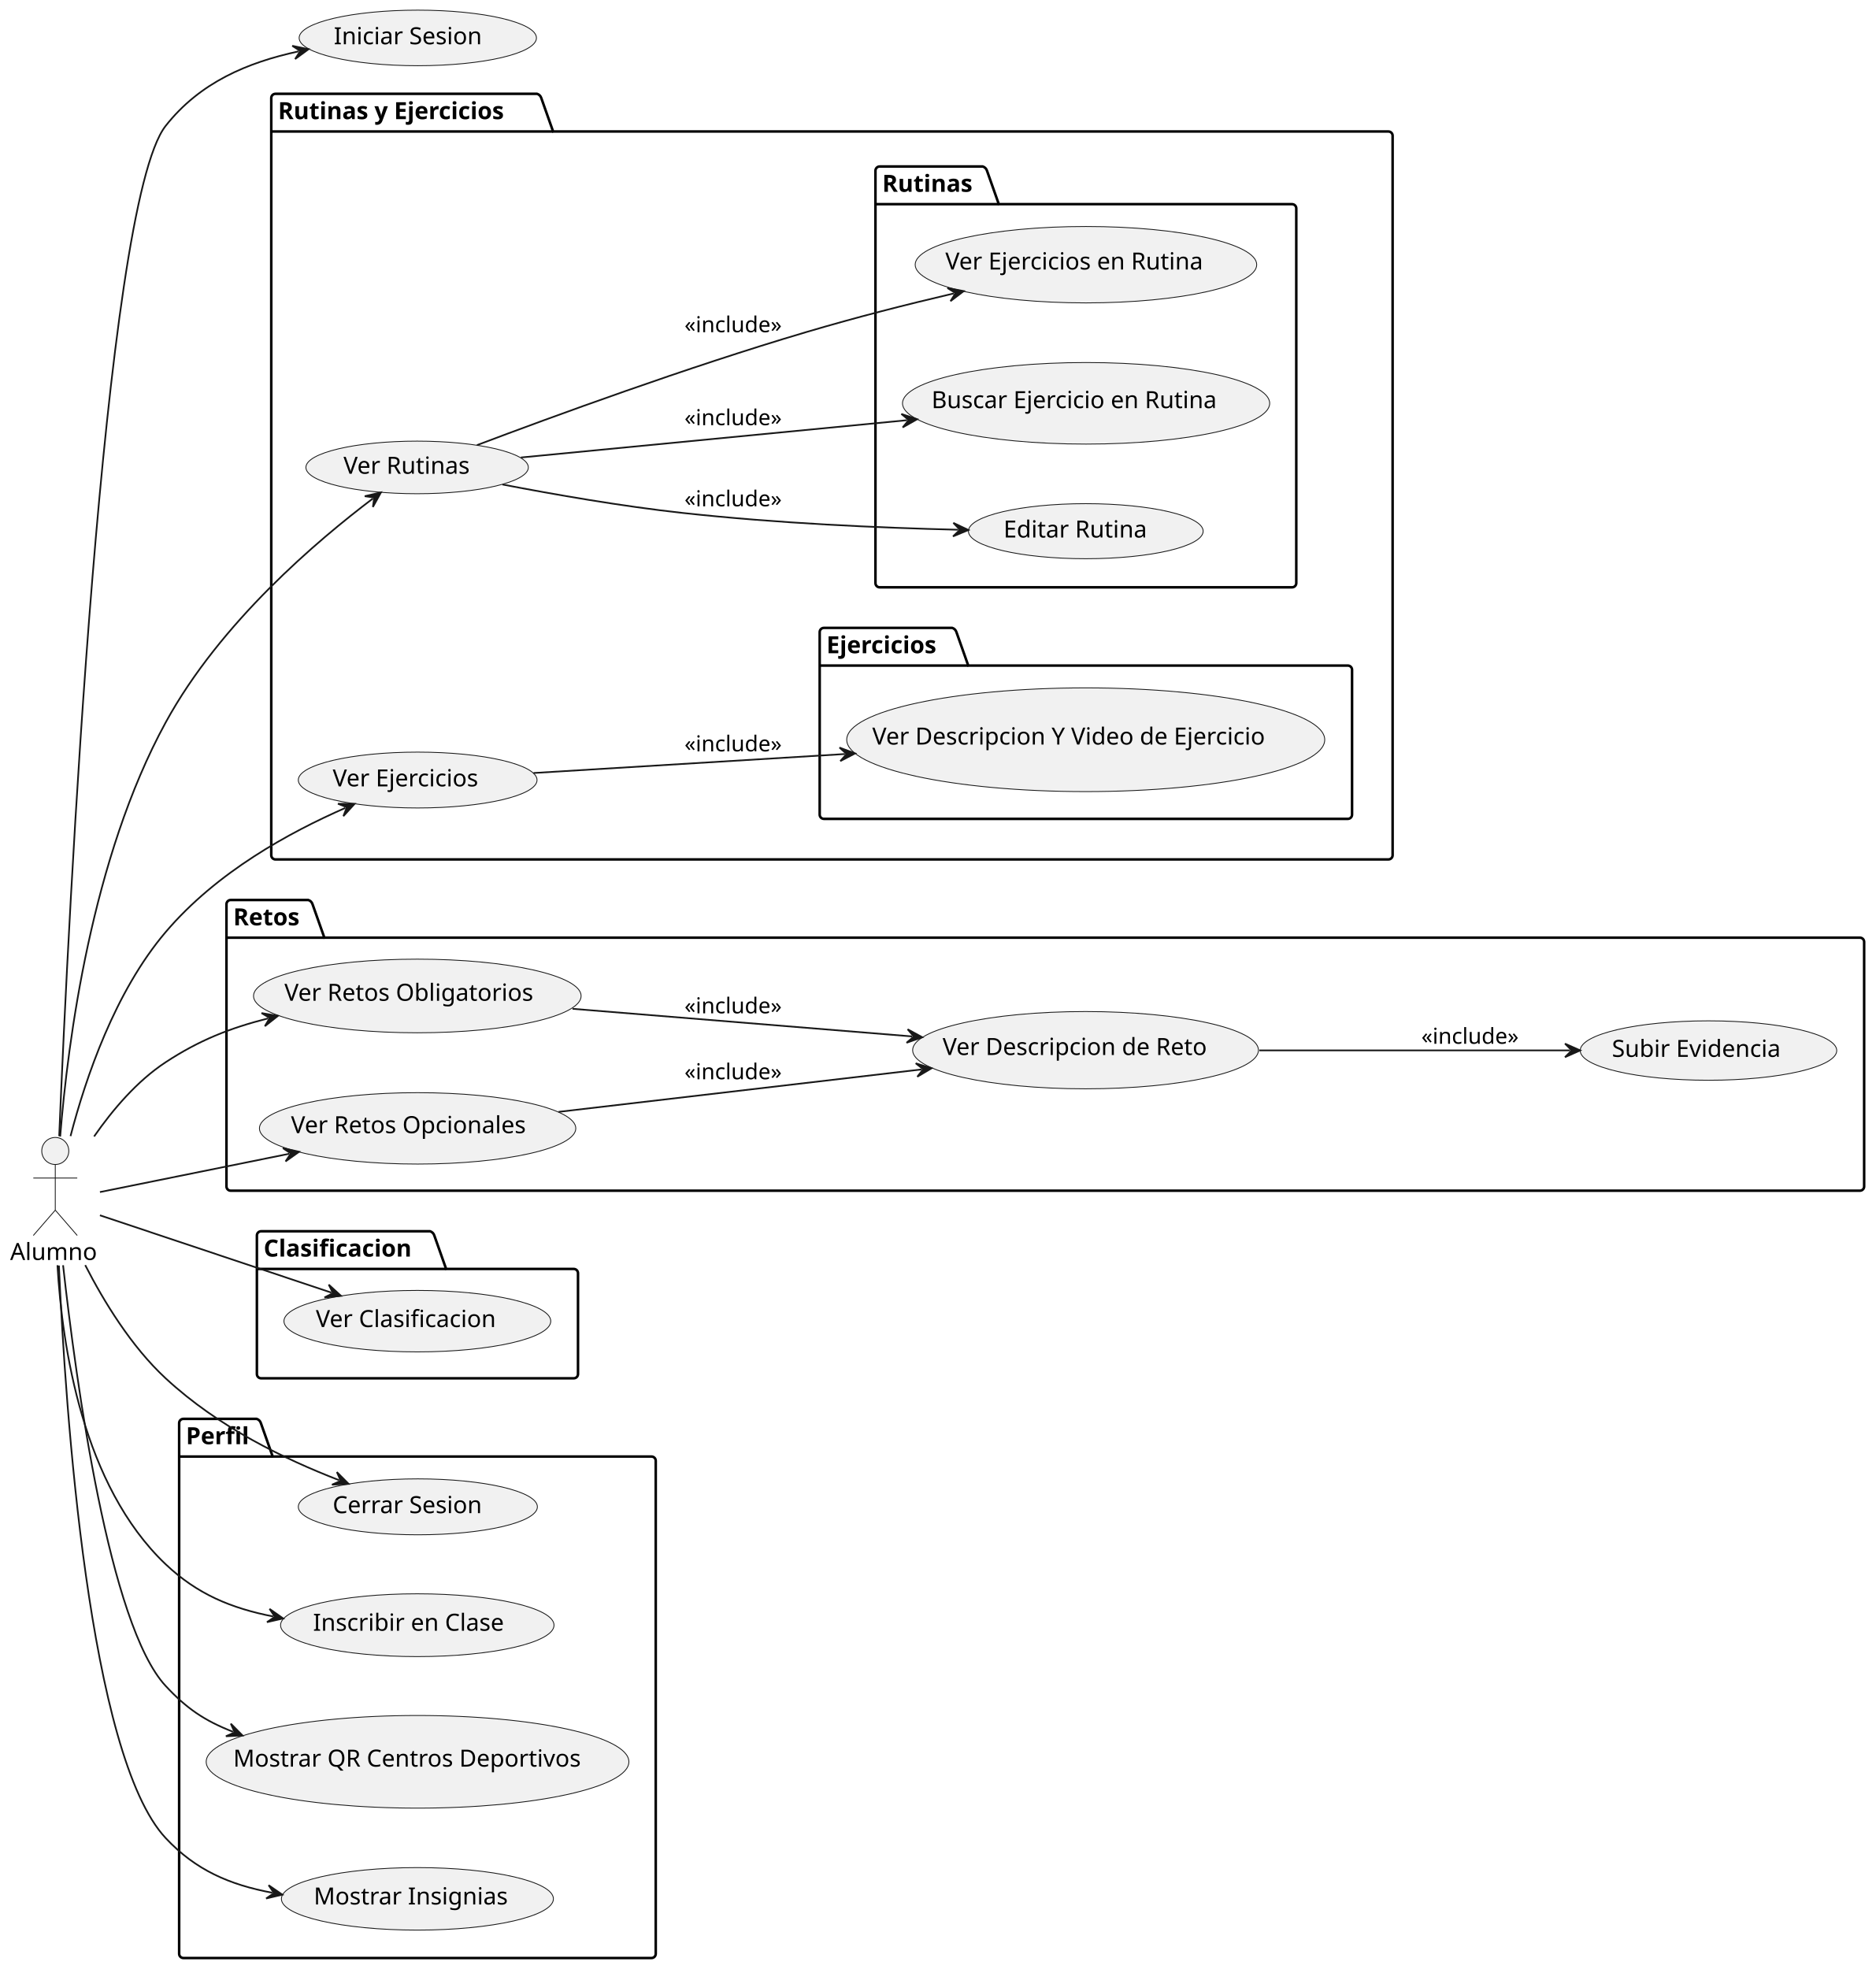
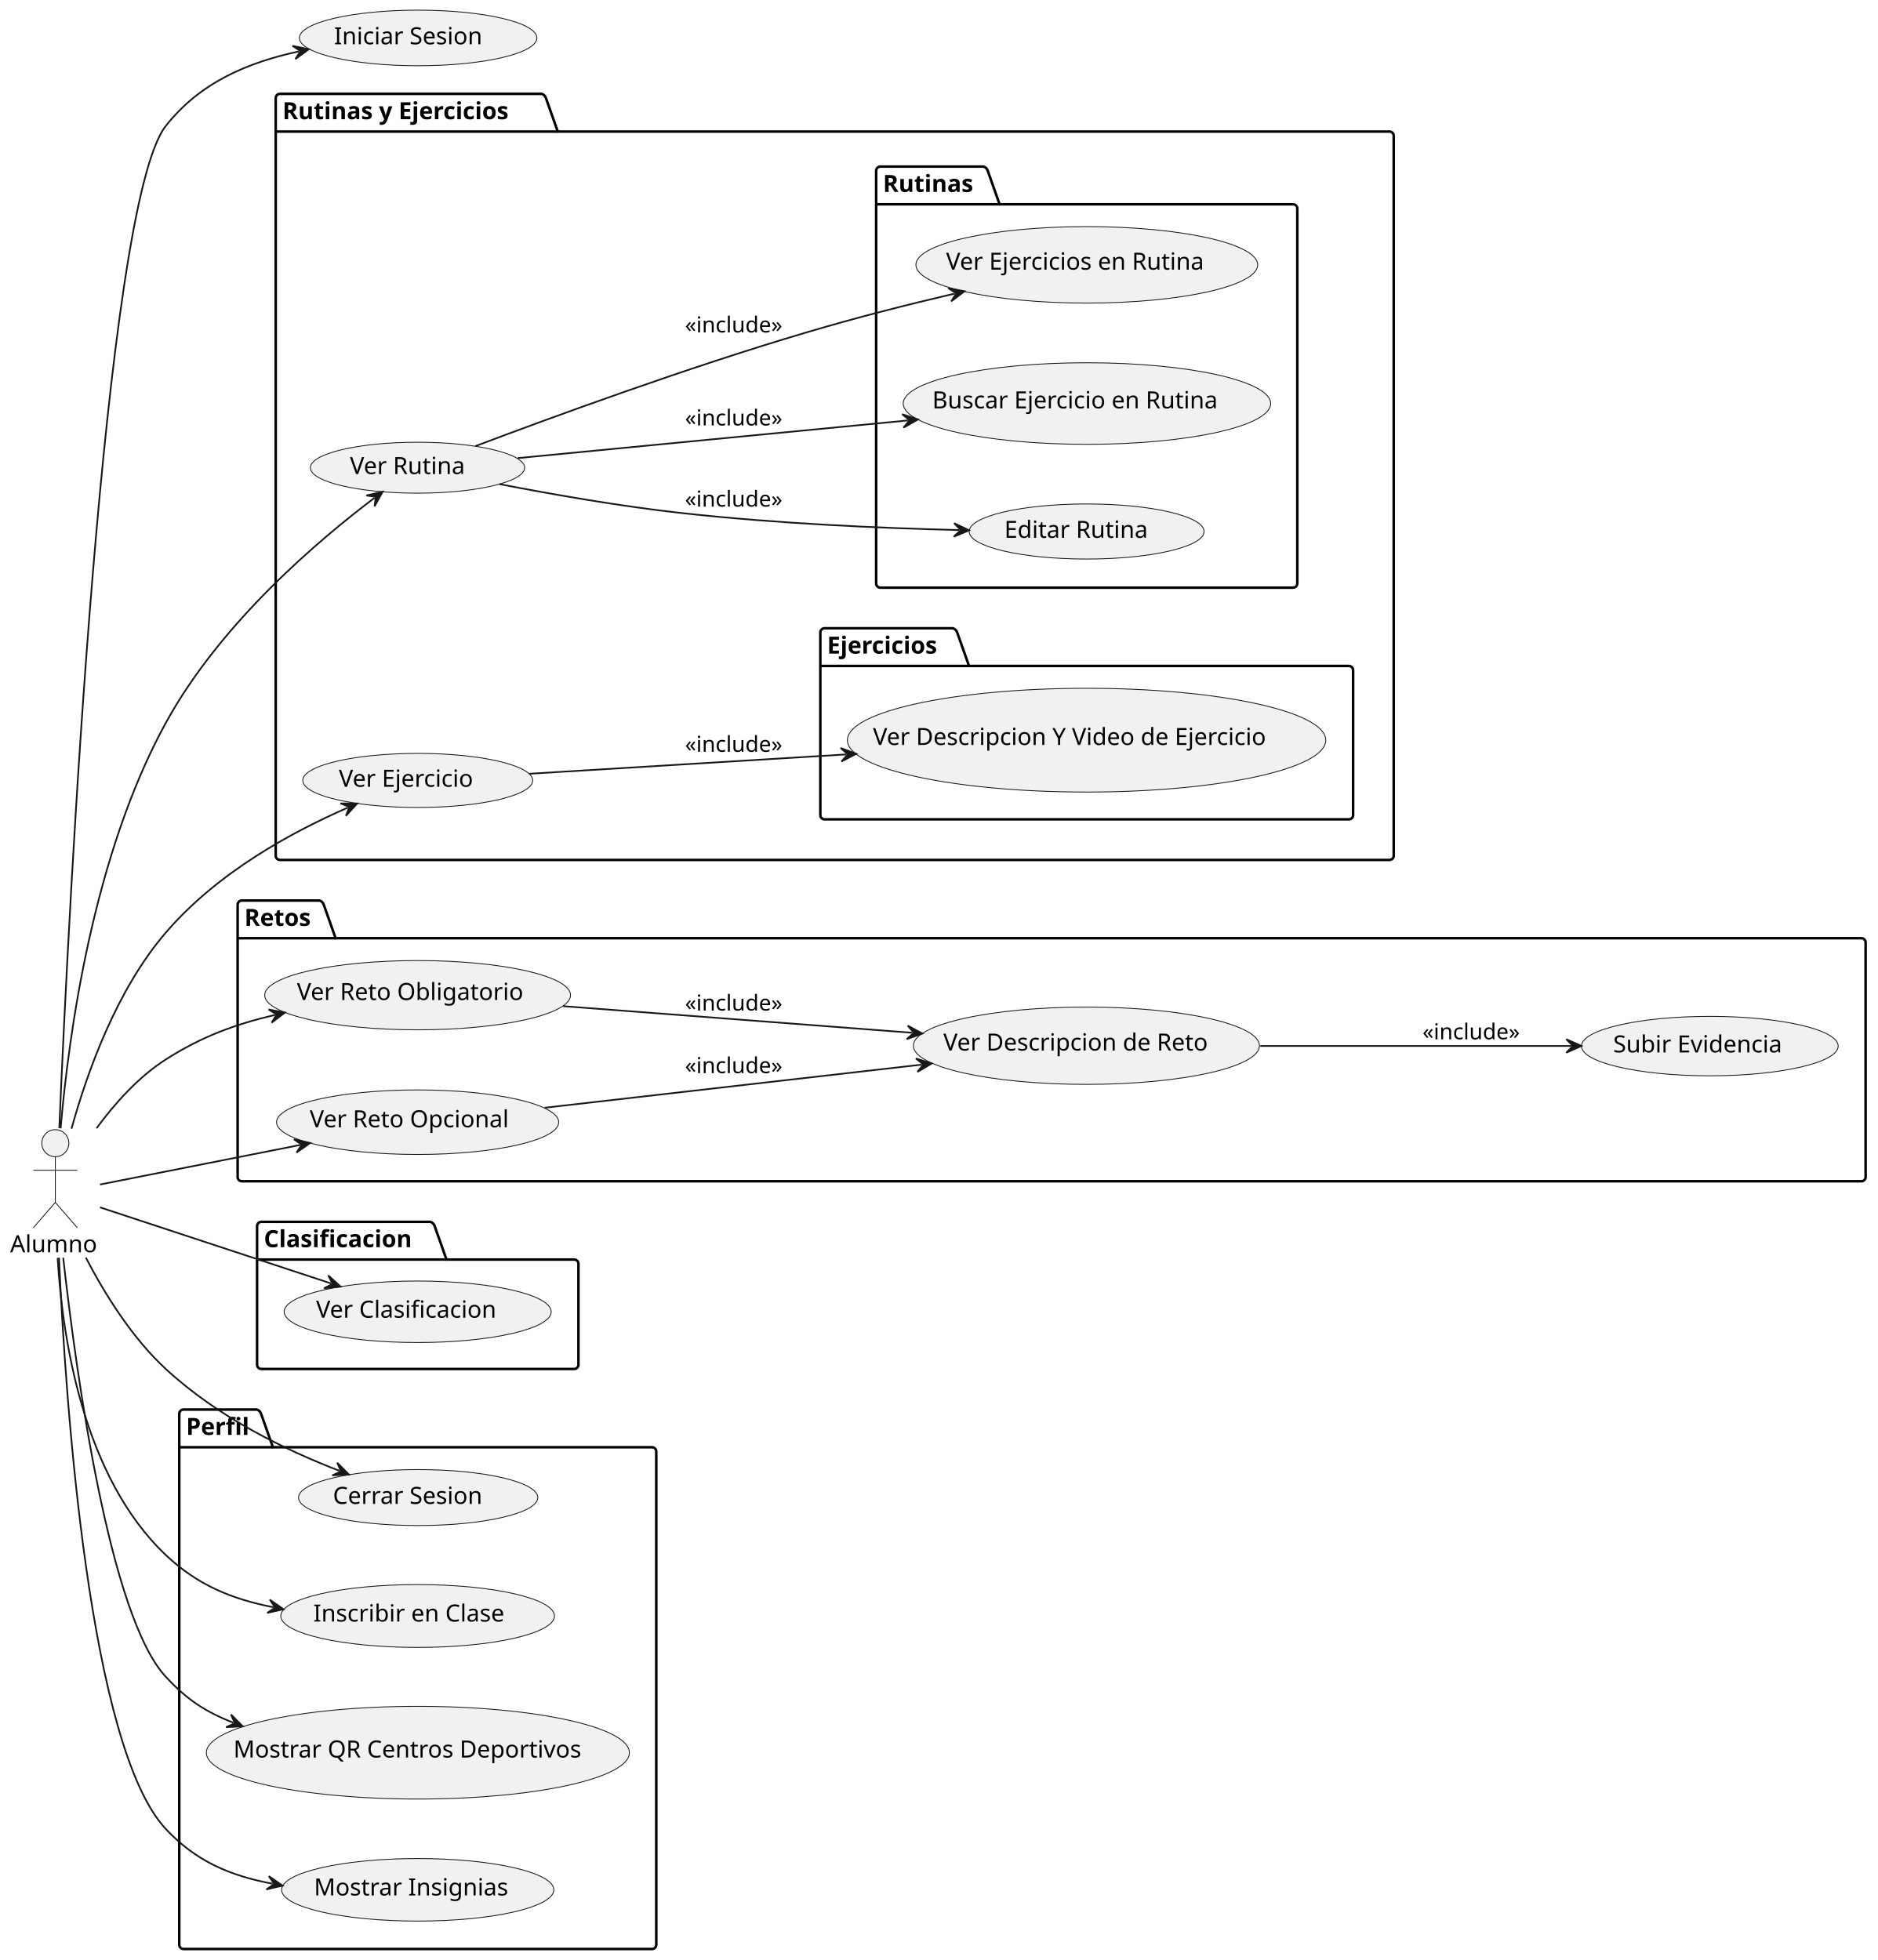
- <svg xmlns="http://www.w3.org/2000/svg" contentStyleType="text/css" height="1165px" preserveAspectRatio="none" style="width:1110px;height:1165px;background:#FFFFFF;" version="1.1" viewBox="0 0 1110 1165" width="1110px" zoomAndPan="magnify">
+ <svg xmlns="http://www.w3.org/2000/svg" contentStyleType="text/css" height="1159px" preserveAspectRatio="none" style="width:1110px;height:1159px;background:#FFFFFF;" version="1.1" viewBox="0 0 1110 1159" width="1110px" zoomAndPan="magnify">
  <defs />
  <g>
    <g id="cluster_Rutinas y Ejercicios">
-       <path d="M163,55.5 L317.768,55.5 A3.75,3.75 0 0 1 320.268,58 L327.268,77.797 L821.5,77.797 A2.5,2.5 0 0 1 824,80.297 L824,506 A2.5,2.5 0 0 1 821.5,508.5 L163,508.5 A2.5,2.5 0 0 1 160.5,506 L160.5,58 A2.5,2.5 0 0 1 163,55.5 " fill="none" style="stroke:#000000;stroke-width:1.5;" />
-       <line style="stroke:#000000;stroke-width:1.5;" x1="160.5" x2="327.268" y1="77.797" y2="77.797" />
-       <text fill="#000000" font-family="sans-serif" font-size="14" font-weight="bold" lengthAdjust="spacing" textLength="153.768" x="164.5" y="70.495">Rutinas y Ejercicios</text>
+       <path d="M165.5,55.5 L320.268,55.5 A3.75,3.75 0 0 1 322.768,58 L329.768,77.797 L821.5,77.797 A2.5,2.5 0 0 1 824,80.297 L824,506 A2.5,2.5 0 0 1 821.5,508.5 L165.5,508.5 A2.5,2.5 0 0 1 163,506 L163,58 A2.5,2.5 0 0 1 165.5,55.5 " fill="none" style="stroke:#000000;stroke-width:1.5;" />
+       <line style="stroke:#000000;stroke-width:1.5;" x1="163" x2="329.768" y1="77.797" y2="77.797" />
+       <text fill="#000000" font-family="sans-serif" font-size="14" font-weight="bold" lengthAdjust="spacing" textLength="153.768" x="167" y="70.495">Rutinas y Ejercicios</text>
    </g>
    <g id="cluster_Rutinas">
      <path d="M520.5,98.5 L581.485,98.5 A3.75,3.75 0 0 1 583.985,101 L590.985,120.797 L764.5,120.797 A2.5,2.5 0 0 1 767,123.297 L767,345 A2.5,2.5 0 0 1 764.5,347.5 L520.5,347.5 A2.5,2.5 0 0 1 518,345 L518,101 A2.5,2.5 0 0 1 520.5,98.5 " fill="none" style="stroke:#000000;stroke-width:1.5;" />
      <line style="stroke:#000000;stroke-width:1.5;" x1="518" x2="590.985" y1="120.797" y2="120.797" />
      <text fill="#000000" font-family="sans-serif" font-size="14" font-weight="bold" lengthAdjust="spacing" textLength="59.985" x="522" y="113.495">Rutinas</text>
    </g>
    <g id="cluster_Ejercicios">
      <path d="M487.5,371.5 L563.408,371.5 A3.75,3.75 0 0 1 565.908,374 L572.908,393.797 L797.5,393.797 A2.5,2.5 0 0 1 800,396.297 L800,482 A2.5,2.5 0 0 1 797.5,484.5 L487.5,484.5 A2.5,2.5 0 0 1 485,482 L485,374 A2.5,2.5 0 0 1 487.5,371.5 " fill="none" style="stroke:#000000;stroke-width:1.5;" />
      <line style="stroke:#000000;stroke-width:1.5;" x1="485" x2="572.908" y1="393.797" y2="393.797" />
      <text fill="#000000" font-family="sans-serif" font-size="14" font-weight="bold" lengthAdjust="spacing" textLength="74.908" x="489" y="386.495">Ejercicios</text>
    </g>
    <g id="cluster_Retos">
-       <path d="M136.5,532.5 L182.419,532.5 A3.75,3.75 0 0 1 184.919,535 L191.919,554.797 L1100.5,554.797 A2.5,2.5 0 0 1 1103,557.297 L1103,702 A2.5,2.5 0 0 1 1100.5,704.5 L136.5,704.5 A2.5,2.5 0 0 1 134,702 L134,535 A2.5,2.5 0 0 1 136.5,532.5 " fill="none" style="stroke:#000000;stroke-width:1.5;" />
-       <line style="stroke:#000000;stroke-width:1.5;" x1="134" x2="191.919" y1="554.797" y2="554.797" />
-       <text fill="#000000" font-family="sans-serif" font-size="14" font-weight="bold" lengthAdjust="spacing" textLength="44.919" x="138" y="547.495">Retos</text>
+       <path d="M143,532.5 L188.919,532.5 A3.75,3.75 0 0 1 191.419,535 L198.419,554.797 L1100.5,554.797 A2.5,2.5 0 0 1 1103,557.297 L1103,696 A2.5,2.5 0 0 1 1100.5,698.5 L143,698.5 A2.5,2.5 0 0 1 140.5,696 L140.5,535 A2.5,2.5 0 0 1 143,532.5 " fill="none" style="stroke:#000000;stroke-width:1.5;" />
+       <line style="stroke:#000000;stroke-width:1.5;" x1="140.5" x2="198.419" y1="554.797" y2="554.797" />
+       <text fill="#000000" font-family="sans-serif" font-size="14" font-weight="bold" lengthAdjust="spacing" textLength="44.919" x="144.5" y="547.495">Retos</text>
    </g>
    <g id="cluster_Clasificacion">
-       <path d="M154.5,728.5 L254.471,728.5 A3.75,3.75 0 0 1 256.971,731 L263.971,750.797 L339.5,750.797 A2.5,2.5 0 0 1 342,753.297 L342,813 A2.5,2.5 0 0 1 339.5,815.5 L154.5,815.5 A2.5,2.5 0 0 1 152,813 L152,731 A2.5,2.5 0 0 1 154.5,728.5 " fill="none" style="stroke:#000000;stroke-width:1.5;" />
-       <line style="stroke:#000000;stroke-width:1.5;" x1="152" x2="263.971" y1="750.797" y2="750.797" />
-       <text fill="#000000" font-family="sans-serif" font-size="14" font-weight="bold" lengthAdjust="spacing" textLength="98.971" x="156" y="743.495">Clasificacion</text>
+       <path d="M154.5,722.5 L254.471,722.5 A3.75,3.75 0 0 1 256.971,725 L263.971,744.797 L339.5,744.797 A2.5,2.5 0 0 1 342,747.297 L342,807 A2.5,2.5 0 0 1 339.5,809.5 L154.5,809.5 A2.5,2.5 0 0 1 152,807 L152,725 A2.5,2.5 0 0 1 154.5,722.5 " fill="none" style="stroke:#000000;stroke-width:1.5;" />
+       <line style="stroke:#000000;stroke-width:1.5;" x1="152" x2="263.971" y1="744.797" y2="744.797" />
+       <text fill="#000000" font-family="sans-serif" font-size="14" font-weight="bold" lengthAdjust="spacing" textLength="98.971" x="156" y="737.495">Clasificacion</text>
    </g>
    <g id="cluster_Perfil">
-       <path d="M108.5,839.5 L151.849,839.5 A3.75,3.75 0 0 1 154.349,842 L161.349,861.797 L385.5,861.797 A2.5,2.5 0 0 1 388,864.297 L388,1156 A2.5,2.5 0 0 1 385.5,1158.5 L108.5,1158.5 A2.5,2.5 0 0 1 106,1156 L106,842 A2.5,2.5 0 0 1 108.5,839.5 " fill="none" style="stroke:#000000;stroke-width:1.5;" />
-       <line style="stroke:#000000;stroke-width:1.5;" x1="106" x2="161.349" y1="861.797" y2="861.797" />
-       <text fill="#000000" font-family="sans-serif" font-size="14" font-weight="bold" lengthAdjust="spacing" textLength="42.349" x="110" y="854.495">Perfil</text>
+       <path d="M108.5,833.5 L151.849,833.5 A3.75,3.75 0 0 1 154.349,836 L161.349,855.797 L385.5,855.797 A2.5,2.5 0 0 1 388,858.297 L388,1150 A2.5,2.5 0 0 1 385.5,1152.5 L108.5,1152.5 A2.5,2.5 0 0 1 106,1150 L106,836 A2.5,2.5 0 0 1 108.5,833.5 " fill="none" style="stroke:#000000;stroke-width:1.5;" />
+       <line style="stroke:#000000;stroke-width:1.5;" x1="106" x2="161.349" y1="855.797" y2="855.797" />
+       <text fill="#000000" font-family="sans-serif" font-size="14" font-weight="bold" lengthAdjust="spacing" textLength="42.349" x="110" y="848.495">Perfil</text>
    </g>
    <g id="elem_VerRutinas">
-       <ellipse cx="246.808" cy="276.562" fill="#F1F1F1" rx="65.808" ry="15.562" style="stroke:#181818;stroke-width:0.5;" />
-       <text fill="#000000" font-family="sans-serif" font-size="14" lengthAdjust="spacing" textLength="81.122" x="203.247" y="280.309">Ver Rutinas</text>
+       <ellipse cx="246.836" cy="276.567" fill="#F1F1F1" rx="63.336" ry="15.067" style="stroke:#181818;stroke-width:0.5;" />
+       <text fill="#000000" font-family="sans-serif" font-size="14" lengthAdjust="spacing" textLength="73.828" x="206.922" y="280.315">Ver Rutina</text>
    </g>
    <g id="elem_VerEjercicios">
-       <ellipse cx="247.132" cy="461.526" fill="#F1F1F1" rx="70.632" ry="16.526" style="stroke:#181818;stroke-width:0.5;" />
-       <text fill="#000000" font-family="sans-serif" font-size="14" lengthAdjust="spacing" textLength="94.534" x="196.864" y="465.274">Ver Ejercicios</text>
+       <ellipse cx="246.967" cy="461.493" fill="#F1F1F1" rx="67.967" ry="15.993" style="stroke:#181818;stroke-width:0.5;" />
+       <text fill="#000000" font-family="sans-serif" font-size="14" lengthAdjust="spacing" textLength="87.24" x="200.347" y="465.241">Ver Ejercicio</text>
    </g>
    <g id="elem_EditarRutina">
      <ellipse cx="642.449" cy="314.29" fill="#F1F1F1" rx="69.449" ry="16.29" style="stroke:#181818;stroke-width:0.5;" />
      <text fill="#000000" font-family="sans-serif" font-size="14" lengthAdjust="spacing" textLength="91.328" x="593.785" y="318.037">Editar Rutina</text>
    </g>
    <g id="elem_BuscarEjercicioEnRutina">
      <ellipse cx="642.631" cy="238.626" fill="#F1F1F1" rx="108.631" ry="24.126" style="stroke:#181818;stroke-width:0.5;" />
      <text fill="#000000" font-family="sans-serif" font-size="14" lengthAdjust="spacing" textLength="182.916" x="551.173" y="241.473">Buscar Ejercicio en Rutina</text>
    </g>
    <g id="elem_VerEjerciciosEnRutina">
      <ellipse cx="642.543" cy="156.608" fill="#F1F1F1" rx="101.043" ry="22.608" style="stroke:#181818;stroke-width:0.5;" />
      <text fill="#000000" font-family="sans-serif" font-size="14" lengthAdjust="spacing" textLength="166.352" x="559.366" y="159.455">Ver Ejercicios en Rutina</text>
    </g>
    <g id="elem_VerDescripcionYVideoEjercicio">
      <ellipse cx="642.416" cy="437.683" fill="#F1F1F1" rx="141.416" ry="30.683" style="stroke:#181818;stroke-width:0.5;" />
      <text fill="#000000" font-family="sans-serif" font-size="14" lengthAdjust="spacing" textLength="252.567" x="516.132" y="440.53">Ver Descripcion Y Video de Ejercicio</text>
    </g>
    <g id="elem_VerRetosObligatorios">
-       <ellipse cx="246.921" cy="589.284" fill="#F1F1F1" rx="96.921" ry="21.784" style="stroke:#181818;stroke-width:0.5;" />
-       <text fill="#000000" font-family="sans-serif" font-size="14" lengthAdjust="spacing" textLength="157.247" x="168.297" y="592.131">Ver Retos Obligatorios</text>
+       <ellipse cx="246.906" cy="588.481" fill="#F1F1F1" rx="90.406" ry="20.481" style="stroke:#181818;stroke-width:0.5;" />
+       <text fill="#000000" font-family="sans-serif" font-size="14" lengthAdjust="spacing" textLength="142.659" x="175.576" y="591.328">Ver Reto Obligatorio</text>
    </g>
    <g id="elem_VerRetosOpcionales">
-       <ellipse cx="247.1" cy="667.62" fill="#F1F1F1" rx="93.6" ry="21.12" style="stroke:#181818;stroke-width:0.5;" />
-       <text fill="#000000" font-family="sans-serif" font-size="14" lengthAdjust="spacing" textLength="149.844" x="172.178" y="670.467">Ver Retos Opcionales</text>
+       <ellipse cx="246.912" cy="663.582" fill="#F1F1F1" rx="83.412" ry="19.082" style="stroke:#181818;stroke-width:0.5;" />
+       <text fill="#000000" font-family="sans-serif" font-size="14" lengthAdjust="spacing" textLength="126.643" x="183.137" y="666.584">Ver Reto Opcional</text>
    </g>
    <g id="elem_SubirEvidencia">
-       <ellipse cx="1010.894" cy="621.579" fill="#F1F1F1" rx="75.894" ry="17.579" style="stroke:#181818;stroke-width:0.5;" />
-       <text fill="#000000" font-family="sans-serif" font-size="14" lengthAdjust="spacing" textLength="108.302" x="953.743" y="625.326">Subir Evidencia</text>
+       <ellipse cx="1010.894" cy="618.579" fill="#F1F1F1" rx="75.894" ry="17.579" style="stroke:#181818;stroke-width:0.5;" />
+       <text fill="#000000" font-family="sans-serif" font-size="14" lengthAdjust="spacing" textLength="108.302" x="953.743" y="622.326">Subir Evidencia</text>
    </g>
    <g id="elem_VerDescripcionReto">
-       <ellipse cx="642.309" cy="621.362" fill="#F1F1F1" rx="102.309" ry="22.862" style="stroke:#181818;stroke-width:0.5;" />
-       <text fill="#000000" font-family="sans-serif" font-size="14" lengthAdjust="spacing" textLength="169.135" x="557.742" y="624.209">Ver Descripcion de Reto</text>
+       <ellipse cx="642.309" cy="618.362" fill="#F1F1F1" rx="102.309" ry="22.862" style="stroke:#181818;stroke-width:0.5;" />
+       <text fill="#000000" font-family="sans-serif" font-size="14" lengthAdjust="spacing" textLength="169.135" x="557.742" y="621.209">Ver Descripcion de Reto</text>
    </g>
    <g id="elem_VerClasificacion">
-       <ellipse cx="246.943" cy="781.688" fill="#F1F1F1" rx="78.943" ry="18.189" style="stroke:#181818;stroke-width:0.5;" />
-       <text fill="#000000" font-family="sans-serif" font-size="14" lengthAdjust="spacing" textLength="115.944" x="186.896" y="785.187">Ver Clasificacion</text>
+       <ellipse cx="246.943" cy="775.688" fill="#F1F1F1" rx="78.943" ry="18.189" style="stroke:#181818;stroke-width:0.5;" />
+       <text fill="#000000" font-family="sans-serif" font-size="14" lengthAdjust="spacing" textLength="115.944" x="186.896" y="779.187">Ver Clasificacion</text>
    </g>
    <g id="elem_CerrarSesion">
-       <ellipse cx="247.233" cy="891.547" fill="#F1F1F1" rx="70.733" ry="16.547" style="stroke:#181818;stroke-width:0.5;" />
-       <text fill="#000000" font-family="sans-serif" font-size="14" lengthAdjust="spacing" textLength="94.808" x="196.829" y="895.294">Cerrar Sesion</text>
+       <ellipse cx="247.233" cy="885.547" fill="#F1F1F1" rx="70.733" ry="16.547" style="stroke:#181818;stroke-width:0.5;" />
+       <text fill="#000000" font-family="sans-serif" font-size="14" lengthAdjust="spacing" textLength="94.808" x="196.829" y="889.294">Cerrar Sesion</text>
    </g>
    <g id="elem_InscribirEnClase">
-       <ellipse cx="246.906" cy="961.581" fill="#F1F1F1" rx="80.906" ry="18.581" style="stroke:#181818;stroke-width:0.5;" />
-       <text fill="#000000" font-family="sans-serif" font-size="14" lengthAdjust="spacing" textLength="120.709" x="185.221" y="964.861">Inscribir en Clase</text>
+       <ellipse cx="246.906" cy="955.581" fill="#F1F1F1" rx="80.906" ry="18.581" style="stroke:#181818;stroke-width:0.5;" />
+       <text fill="#000000" font-family="sans-serif" font-size="14" lengthAdjust="spacing" textLength="120.709" x="185.221" y="958.861">Inscribir en Clase</text>
    </g>
    <g id="elem_MostrarQRCentros">
-       <ellipse cx="247.054" cy="1042.411" fill="#F1F1F1" rx="125.054" ry="27.411" style="stroke:#181818;stroke-width:0.5;" />
-       <text fill="#000000" font-family="sans-serif" font-size="14" lengthAdjust="spacing" textLength="218.107" x="138.001" y="1045.258">Mostrar QR Centros Deportivos</text>
+       <ellipse cx="247.054" cy="1036.411" fill="#F1F1F1" rx="125.054" ry="27.411" style="stroke:#181818;stroke-width:0.5;" />
+       <text fill="#000000" font-family="sans-serif" font-size="14" lengthAdjust="spacing" textLength="218.107" x="138.001" y="1039.258">Mostrar QR Centros Deportivos</text>
    </g>
    <g id="elem_MostrarInsignias">
-       <ellipse cx="246.976" cy="1123.495" fill="#F1F1F1" rx="80.477" ry="18.495" style="stroke:#181818;stroke-width:0.5;" />
-       <text fill="#000000" font-family="sans-serif" font-size="14" lengthAdjust="spacing" textLength="119.677" x="185.65" y="1126.823">Mostrar Insignias</text>
+       <ellipse cx="246.976" cy="1117.495" fill="#F1F1F1" rx="80.477" ry="18.495" style="stroke:#181818;stroke-width:0.5;" />
+       <text fill="#000000" font-family="sans-serif" font-size="14" lengthAdjust="spacing" textLength="119.677" x="185.65" y="1120.823">Mostrar Insignias</text>
    </g>
    <g id="elem_Alumno">
-       <ellipse cx="32.708" cy="681" fill="#F1F1F1" rx="8" ry="8" style="stroke:#181818;stroke-width:0.5;" />
-       <path d="M32.708,689 L32.708,716 M19.708,697 L45.708,697 M32.708,716 L19.708,731 M32.708,716 L45.708,731 " fill="none" style="stroke:#181818;stroke-width:0.5;" />
-       <text fill="#000000" font-family="sans-serif" font-size="14" lengthAdjust="spacing" textLength="53.416" x="6" y="745.495">Alumno</text>
+       <ellipse cx="32.708" cy="676" fill="#F1F1F1" rx="8" ry="8" style="stroke:#181818;stroke-width:0.5;" />
+       <path d="M32.708,684 L32.708,711 M19.708,692 L45.708,692 M32.708,711 L19.708,726 M32.708,711 L45.708,726 " fill="none" style="stroke:#181818;stroke-width:0.5;" />
+       <text fill="#000000" font-family="sans-serif" font-size="14" lengthAdjust="spacing" textLength="53.416" x="6" y="740.495">Alumno</text>
    </g>
    <g id="elem_IniciarSesion">
      <ellipse cx="247.206" cy="22.441" fill="#F1F1F1" rx="70.206" ry="16.441" style="stroke:#181818;stroke-width:0.5;" />
      <text fill="#000000" font-family="sans-serif" font-size="14" lengthAdjust="spacing" textLength="93.386" x="197.513" y="26.189">Iniciar Sesion</text>
    </g>
    <g id="link_Alumno_IniciarSesion">
-       <path d="M35.02,672.22 C40.5,541.99 60.93,121.59 98,74.5 C118.3,48.72 146.416,36.952 176.706,30.382 " fill="none" id="Alumno-to-IniciarSesion" style="stroke:#181818;stroke-width:1;" />
-       <polygon fill="#181818" points="182.57,29.11,172.927,27.109,177.684,30.17,174.622,34.927,182.57,29.11" style="stroke:#181818;stroke-width:1;" />
+       <path d="M35.06,667.07 C40.63,537.35 61.24,121.15 98,74.5 C118.31,48.72 146.426,36.962 176.706,30.392 " fill="none" id="Alumno-to-IniciarSesion" style="stroke:#181818;stroke-width:1;" />
+       <polygon fill="#181818" points="182.57,29.12,172.927,27.119,177.684,30.18,174.623,34.937,182.57,29.12" style="stroke:#181818;stroke-width:1;" />
    </g>
    <g id="link_Alumno_VerRutinas">
-       <path d="M35.61,672.48 C40.15,615.88 54.29,507.56 98,427.5 C130.45,368.06 188.214,319.479 220.624,294.969 " fill="none" id="Alumno-to-VerRutinas" style="stroke:#181818;stroke-width:1;" />
-       <polygon fill="#181818" points="225.41,291.35,215.819,293.588,221.422,294.366,220.644,299.969,225.41,291.35" style="stroke:#181818;stroke-width:1;" />
+       <path d="M35.84,667.22 C40.65,611.37 55.11,505.69 98,427.5 C130.83,367.64 189.292,318.667 221.433,294.387 " fill="none" id="Alumno-to-VerRutinas" style="stroke:#181818;stroke-width:1;" />
+       <polygon fill="#181818" points="226.22,290.77,216.628,293.003,222.231,293.784,221.45,299.387,226.22,290.77" style="stroke:#181818;stroke-width:1;" />
    </g>
    <g id="link_Alumno_VerEjercicios">
-       <path d="M41.73,672.2 C50.75,637.54 68.08,586.67 98,551.5 C128.4,515.77 171.217,492.575 204.317,478.024 " fill="none" id="Alumno-to-VerEjercicios" style="stroke:#181818;stroke-width:1;" />
-       <polygon fill="#181818" points="209.81,475.61,199.961,475.57,205.233,477.622,203.18,482.894,209.81,475.61" style="stroke:#181818;stroke-width:1;" />
+       <path d="M42.28,667.43 C51.57,633.88 68.98,585.23 98,551.5 C128.99,515.48 172.605,492.05 205.665,477.55 " fill="none" id="Alumno-to-VerEjercicios" style="stroke:#181818;stroke-width:1;" />
+       <polygon fill="#181818" points="211.16,475.14,201.311,475.092,206.581,477.148,204.525,482.418,211.16,475.14" style="stroke:#181818;stroke-width:1;" />
    </g>
    <g id="link_Alumno_VerRetosObligatorios">
-       <path d="M55.67,672.42 C66.58,656.72 81.04,639.63 98,628.5 C117.77,615.52 135.864,608.326 158.644,602.546 " fill="none" id="Alumno-to-VerRetosObligatorios" style="stroke:#181818;stroke-width:1;" />
-       <polygon fill="#181818" points="164.46,601.07,154.753,599.406,159.614,602.3,156.72,607.161,164.46,601.07" style="stroke:#181818;stroke-width:1;" />
+       <path d="M57.09,667.14 C67.89,652.47 81.89,636.8 98,626.5 C119.01,613.07 138.709,605.753 162.609,600.133 " fill="none" id="Alumno-to-VerRetosObligatorios" style="stroke:#181818;stroke-width:1;" />
+       <polygon fill="#181818" points="168.45,598.76,158.773,596.926,163.583,599.904,160.605,604.714,168.45,598.76" style="stroke:#181818;stroke-width:1;" />
    </g>
    <g id="link_Alumno_VerRetosOpcionales">
-       <path d="M59.13,705.31 C88.16,699.44 130.799,690.81 171.119,682.65 " fill="none" id="Alumno-to-VerRetosOpcionales" style="stroke:#181818;stroke-width:1;" />
-       <polygon fill="#181818" points="177,681.46,167.385,679.325,172.099,682.452,168.972,687.166,177,681.46" style="stroke:#181818;stroke-width:1;" />
+       <path d="M59.13,700.43 C89.71,694.39 136.014,685.244 177.474,677.044 " fill="none" id="Alumno-to-VerRetosOpcionales" style="stroke:#181818;stroke-width:1;" />
+       <polygon fill="#181818" points="183.36,675.88,173.755,673.702,178.455,676.85,175.307,681.55,183.36,675.88" style="stroke:#181818;stroke-width:1;" />
    </g>
    <g id="link_Alumno_VerClasificacion">
-       <path d="M59.13,719.06 C94.46,730.87 152.929,750.41 196.089,764.82 " fill="none" id="Alumno-to-VerClasificacion" style="stroke:#181818;stroke-width:1;" />
-       <polygon fill="#181818" points="201.78,766.72,194.51,760.076,197.037,765.137,191.976,767.664,201.78,766.72" style="stroke:#181818;stroke-width:1;" />
+       <path d="M59.13,713.94 C94.35,725.54 152.522,744.702 195.672,758.922 " fill="none" id="Alumno-to-VerClasificacion" style="stroke:#181818;stroke-width:1;" />
+       <polygon fill="#181818" points="201.37,760.8,194.074,754.184,196.621,759.235,191.57,761.782,201.37,760.8" style="stroke:#181818;stroke-width:1;" />
    </g>
    <g id="link_Alumno_CerrarSesion">
-       <path d="M50.42,748.54 C61.53,770.23 77.75,796.75 98,815.5 C129.47,844.65 168.636,863.381 200.676,875.801 " fill="none" id="Alumno-to-CerrarSesion" style="stroke:#181818;stroke-width:1;" />
-       <polygon fill="#181818" points="206.27,877.97,199.324,870.987,201.608,876.163,196.433,878.447,206.27,877.97" style="stroke:#181818;stroke-width:1;" />
+       <path d="M50.76,743.67 C61.88,765.06 78.01,791.06 98,809.5 C129.53,838.58 168.687,857.329 200.707,869.759 " fill="none" id="Alumno-to-CerrarSesion" style="stroke:#181818;stroke-width:1;" />
+       <polygon fill="#181818" points="206.3,871.93,199.357,864.944,201.639,870.121,196.463,872.402,206.3,871.93" style="stroke:#181818;stroke-width:1;" />
    </g>
    <g id="link_Alumno_InscribirEnClase">
-       <path d="M33.99,748.6 C36.76,796.76 48.94,878.97 98,925.5 C116.71,943.24 136.743,951.533 161.673,956.433 " fill="none" id="Alumno-to-InscribirEnClase" style="stroke:#181818;stroke-width:1;" />
-       <polygon fill="#181818" points="167.56,957.59,159.5,951.929,162.654,956.626,157.958,959.779,167.56,957.59" style="stroke:#181818;stroke-width:1;" />
+       <path d="M34.07,743.84 C36.94,791.83 49.26,873.33 98,919.5 C116.72,937.23 136.763,945.523 161.693,950.423 " fill="none" id="Alumno-to-InscribirEnClase" style="stroke:#181818;stroke-width:1;" />
+       <polygon fill="#181818" points="167.58,951.58,159.52,945.919,162.674,950.616,157.977,953.769,167.58,951.58" style="stroke:#181818;stroke-width:1;" />
    </g>
    <g id="link_Alumno_MostrarQRCentros">
-       <path d="M37.32,748.61 C45.04,818.1 64.64,961.57 98,997.5 C110.33,1010.78 120.86,1018.01 137.91,1024.66 " fill="none" id="Alumno-to-MostrarQRCentros" style="stroke:#181818;stroke-width:1;" />
-       <polygon fill="#181818" points="143.5,1026.84,136.569,1019.843,138.842,1025.023,133.662,1027.296,143.5,1026.84" style="stroke:#181818;stroke-width:1;" />
+       <path d="M37.37,743.75 C45.14,813.1 64.78,955.75 98,991.5 C110.34,1004.78 120.871,1011.997 137.921,1018.657 " fill="none" id="Alumno-to-MostrarQRCentros" style="stroke:#181818;stroke-width:1;" />
+       <polygon fill="#181818" points="143.51,1020.84,136.582,1013.84,138.853,1019.021,133.672,1021.291,143.51,1020.84" style="stroke:#181818;stroke-width:1;" />
    </g>
    <g id="link_Alumno_MostrarInsignias">
-       <path d="M34.86,748.79 C38.71,834.63 52.53,1038.77 98,1087.5 C115.77,1106.54 135.883,1115.152 161.153,1119.902 " fill="none" id="Alumno-to-MostrarInsignias" style="stroke:#181818;stroke-width:1;" />
-       <polygon fill="#181818" points="167.05,1121.01,158.944,1115.416,162.136,1120.086,157.466,1123.278,167.05,1121.01" style="stroke:#181818;stroke-width:1;" />
+       <path d="M34.88,743.69 C38.75,829.31 52.63,1032.9 98,1081.5 C115.77,1100.54 135.883,1109.152 161.153,1113.902 " fill="none" id="Alumno-to-MostrarInsignias" style="stroke:#181818;stroke-width:1;" />
+       <polygon fill="#181818" points="167.05,1115.01,158.944,1109.416,162.136,1114.086,157.466,1117.278,167.05,1115.01" style="stroke:#181818;stroke-width:1;" />
    </g>
    <g id="link_VerRutinas_EditarRutina">
-       <path d="M297.31,286.66 C327.89,292.56 368.07,299.57 404,303.5 C460.73,309.7 519.452,312.261 566.992,313.441 " fill="none" id="VerRutinas-to-EditarRutina" style="stroke:#181818;stroke-width:1;" />
+       <path d="M295.23,286.26 C326.05,292.24 367.25,299.48 404,303.5 C460.73,309.7 519.452,312.261 566.992,313.441 " fill="none" id="VerRutinas-to-EditarRutina" style="stroke:#181818;stroke-width:1;" />
      <polygon fill="#181818" points="572.99,313.59,564.092,309.368,567.991,313.466,563.894,317.365,572.99,313.59" style="stroke:#181818;stroke-width:1;" />
      <text fill="#000000" font-family="sans-serif" font-size="13" lengthAdjust="spacing" textLength="63.007" x="405" y="299.567">«include»</text>
    </g>
    <g id="link_VerRutinas_BuscarEjercicioEnRutina">
-       <path d="M308.19,270.69 C370.52,264.67 462.958,255.747 536.708,248.617 " fill="none" id="VerRutinas-to-BuscarEjercicioEnRutina" style="stroke:#181818;stroke-width:1;" />
-       <polygon fill="#181818" points="542.68,248.04,533.337,244.925,537.703,248.521,534.107,252.887,542.68,248.04" style="stroke:#181818;stroke-width:1;" />
+       <path d="M306.06,270.89 C368.27,264.89 462.158,255.816 536.768,248.616 " fill="none" id="VerRutinas-to-BuscarEjercicioEnRutina" style="stroke:#181818;stroke-width:1;" />
+       <polygon fill="#181818" points="542.74,248.04,533.397,244.923,537.763,248.52,534.166,252.886,542.74,248.04" style="stroke:#181818;stroke-width:1;" />
      <text fill="#000000" font-family="sans-serif" font-size="13" lengthAdjust="spacing" textLength="63.007" x="405" y="251.567">«include»</text>
    </g>
    <g id="link_VerRutinas_VerEjerciciosEnRutina">
-       <path d="M282.19,263.38 C326.65,246.59 406.93,217.21 477,196.5 C507.3,187.55 535.319,180.431 564.409,173.601 " fill="none" id="VerRutinas-to-VerEjerciciosEnRutina" style="stroke:#181818;stroke-width:1;" />
+       <path d="M281.04,263.81 C325.26,247.1 406.32,217.38 477,196.5 C507.3,187.55 535.319,180.431 564.409,173.601 " fill="none" id="VerRutinas-to-VerEjerciciosEnRutina" style="stroke:#181818;stroke-width:1;" />
      <polygon fill="#181818" points="570.25,172.23,560.574,170.393,565.382,173.373,562.403,178.181,570.25,172.23" style="stroke:#181818;stroke-width:1;" />
      <text fill="#000000" font-family="sans-serif" font-size="13" lengthAdjust="spacing" textLength="63.007" x="405" y="196.567">«include»</text>
    </g>
    <g id="link_VerEjercicios_VerDescripcionYVideoEjercicio">
-       <path d="M315.65,457.37 C367.83,454.19 435.731,450.045 499.961,446.135 " fill="none" id="VerEjercicios-to-VerDescripcionYVideoEjercicio" style="stroke:#181818;stroke-width:1;" />
-       <polygon fill="#181818" points="505.95,445.77,496.724,442.324,500.959,446.074,497.21,450.31,505.95,445.77" style="stroke:#181818;stroke-width:1;" />
+       <path d="M312.98,457.54 C365.37,454.34 434.841,450.105 500.231,446.115 " fill="none" id="VerEjercicios-to-VerDescripcionYVideoEjercicio" style="stroke:#181818;stroke-width:1;" />
+       <polygon fill="#181818" points="506.22,445.75,496.993,442.306,501.229,446.055,497.48,450.291,506.22,445.75" style="stroke:#181818;stroke-width:1;" />
      <text fill="#000000" font-family="sans-serif" font-size="13" lengthAdjust="spacing" textLength="63.007" x="405" y="444.567">«include»</text>
    </g>
    <g id="link_VerRetosObligatorios_VerDescripcionReto">
-       <path d="M338.77,596.88 C400.73,601.92 476.71,608.104 539.72,613.224 " fill="none" id="VerRetosObligatorios-to-VerDescripcionReto" style="stroke:#181818;stroke-width:1;" />
-       <polygon fill="#181818" points="545.7,613.71,537.053,608.994,540.716,613.305,536.406,616.968,545.7,613.71" style="stroke:#181818;stroke-width:1;" />
-       <text fill="#000000" font-family="sans-serif" font-size="13" lengthAdjust="spacing" textLength="63.007" x="405" y="599.567">«include»</text>
+       <path d="M332.9,594.97 C395.37,599.74 474.387,605.764 539.357,610.714 " fill="none" id="VerRetosObligatorios-to-VerDescripcionReto" style="stroke:#181818;stroke-width:1;" />
+       <polygon fill="#181818" points="545.34,611.17,536.67,606.498,540.354,610.79,536.062,614.475,545.34,611.17" style="stroke:#181818;stroke-width:1;" />
+       <text fill="#000000" font-family="sans-serif" font-size="13" lengthAdjust="spacing" textLength="63.007" x="405" y="597.567">«include»</text>
    </g>
    <g id="link_VerRetosOpcionales_VerDescripcionReto">
-       <path d="M330.49,657.86 C395.06,650.31 478.791,640.516 545.271,632.746 " fill="none" id="VerRetosOpcionales-to-VerDescripcionReto" style="stroke:#181818;stroke-width:1;" />
-       <polygon fill="#181818" points="551.23,632.05,541.827,629.122,546.264,632.63,542.755,637.068,551.23,632.05" style="stroke:#181818;stroke-width:1;" />
-       <text fill="#000000" font-family="sans-serif" font-size="13" lengthAdjust="spacing" textLength="63.007" x="405" y="638.567">«include»</text>
+       <path d="M322.01,655.04 C386.91,647.61 475.509,637.482 544.919,629.542 " fill="none" id="VerRetosOpcionales-to-VerDescripcionReto" style="stroke:#181818;stroke-width:1;" />
+       <polygon fill="#181818" points="550.88,628.86,541.484,625.909,545.912,629.428,542.393,633.857,550.88,628.86" style="stroke:#181818;stroke-width:1;" />
+       <text fill="#000000" font-family="sans-serif" font-size="13" lengthAdjust="spacing" textLength="63.007" x="405" y="634.567">«include»</text>
    </g>
    <g id="link_VerDescripcionReto_SubirEvidencia">
-       <path d="M745.1,621.5 C805.27,621.5 874.19,621.5 928.99,621.5 " fill="none" id="VerDescripcionReto-to-SubirEvidencia" style="stroke:#181818;stroke-width:1;" />
-       <polygon fill="#181818" points="934.99,621.5,925.99,617.5,929.99,621.5,925.99,625.5,934.99,621.5" style="stroke:#181818;stroke-width:1;" />
-       <text fill="#000000" font-family="sans-serif" font-size="13" lengthAdjust="spacing" textLength="63.007" x="841" y="617.567">«include»</text>
+       <path d="M745.1,618.5 C805.27,618.5 874.19,618.5 928.99,618.5 " fill="none" id="VerDescripcionReto-to-SubirEvidencia" style="stroke:#181818;stroke-width:1;" />
+       <polygon fill="#181818" points="934.99,618.5,925.99,614.5,929.99,618.5,925.99,622.5,934.99,618.5" style="stroke:#181818;stroke-width:1;" />
+       <text fill="#000000" font-family="sans-serif" font-size="13" lengthAdjust="spacing" textLength="63.007" x="841" y="614.567">«include»</text>
    </g>
  </g>
</svg>
